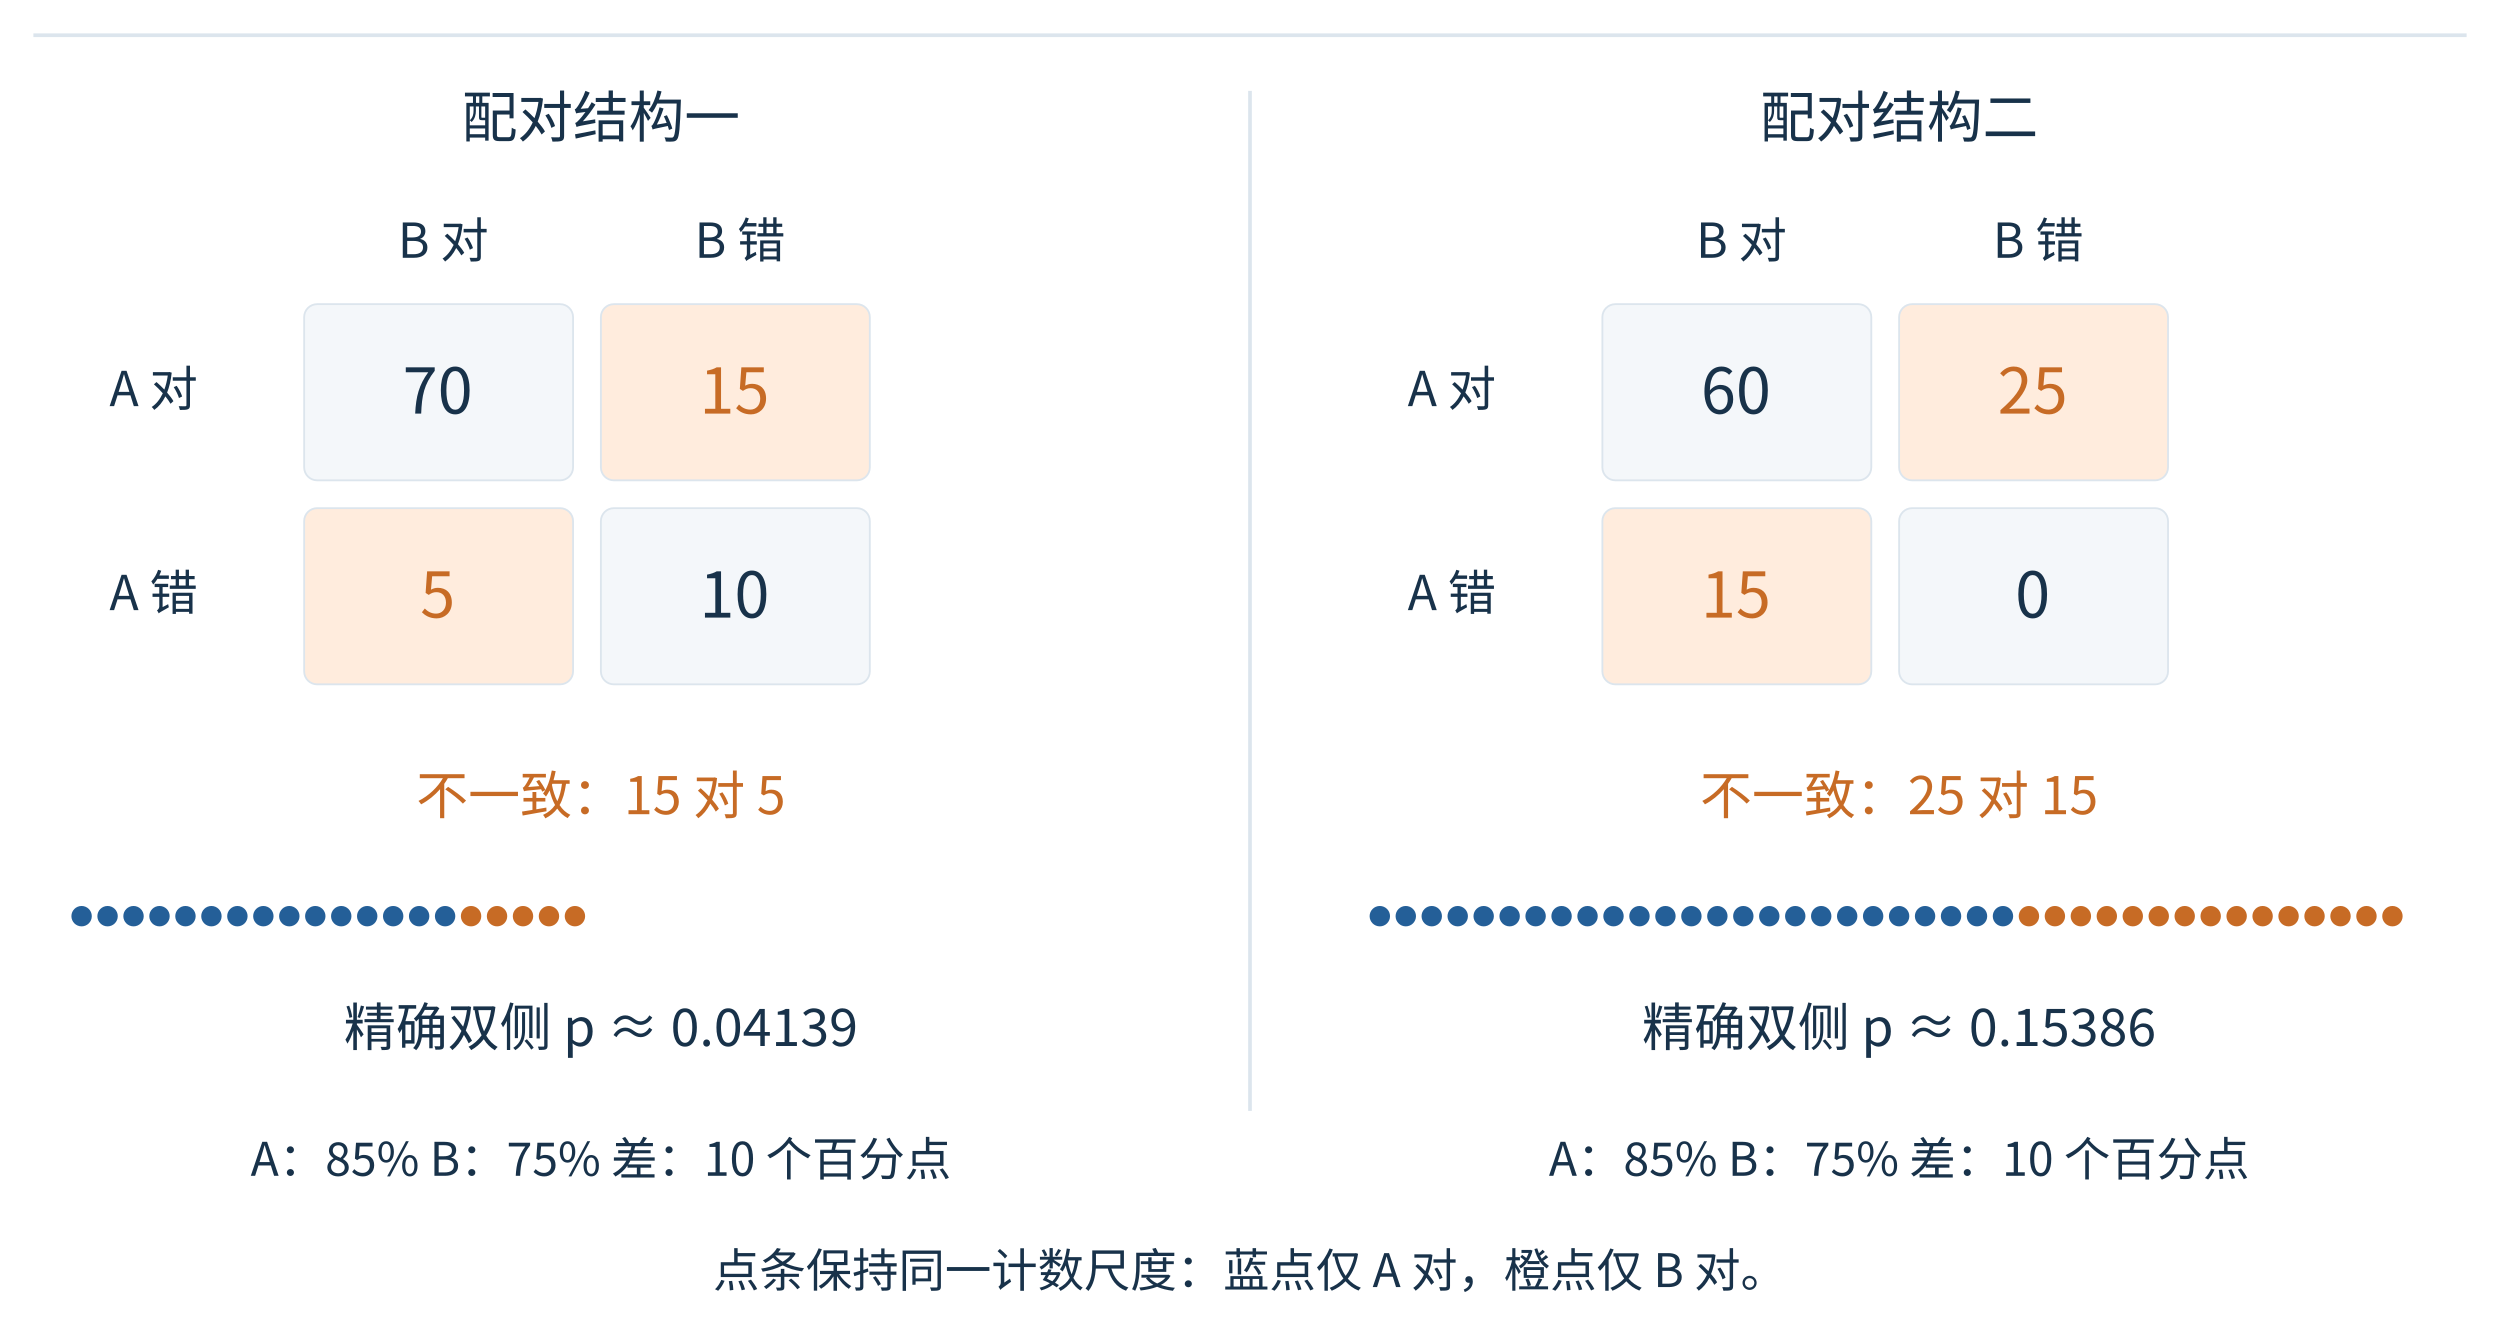
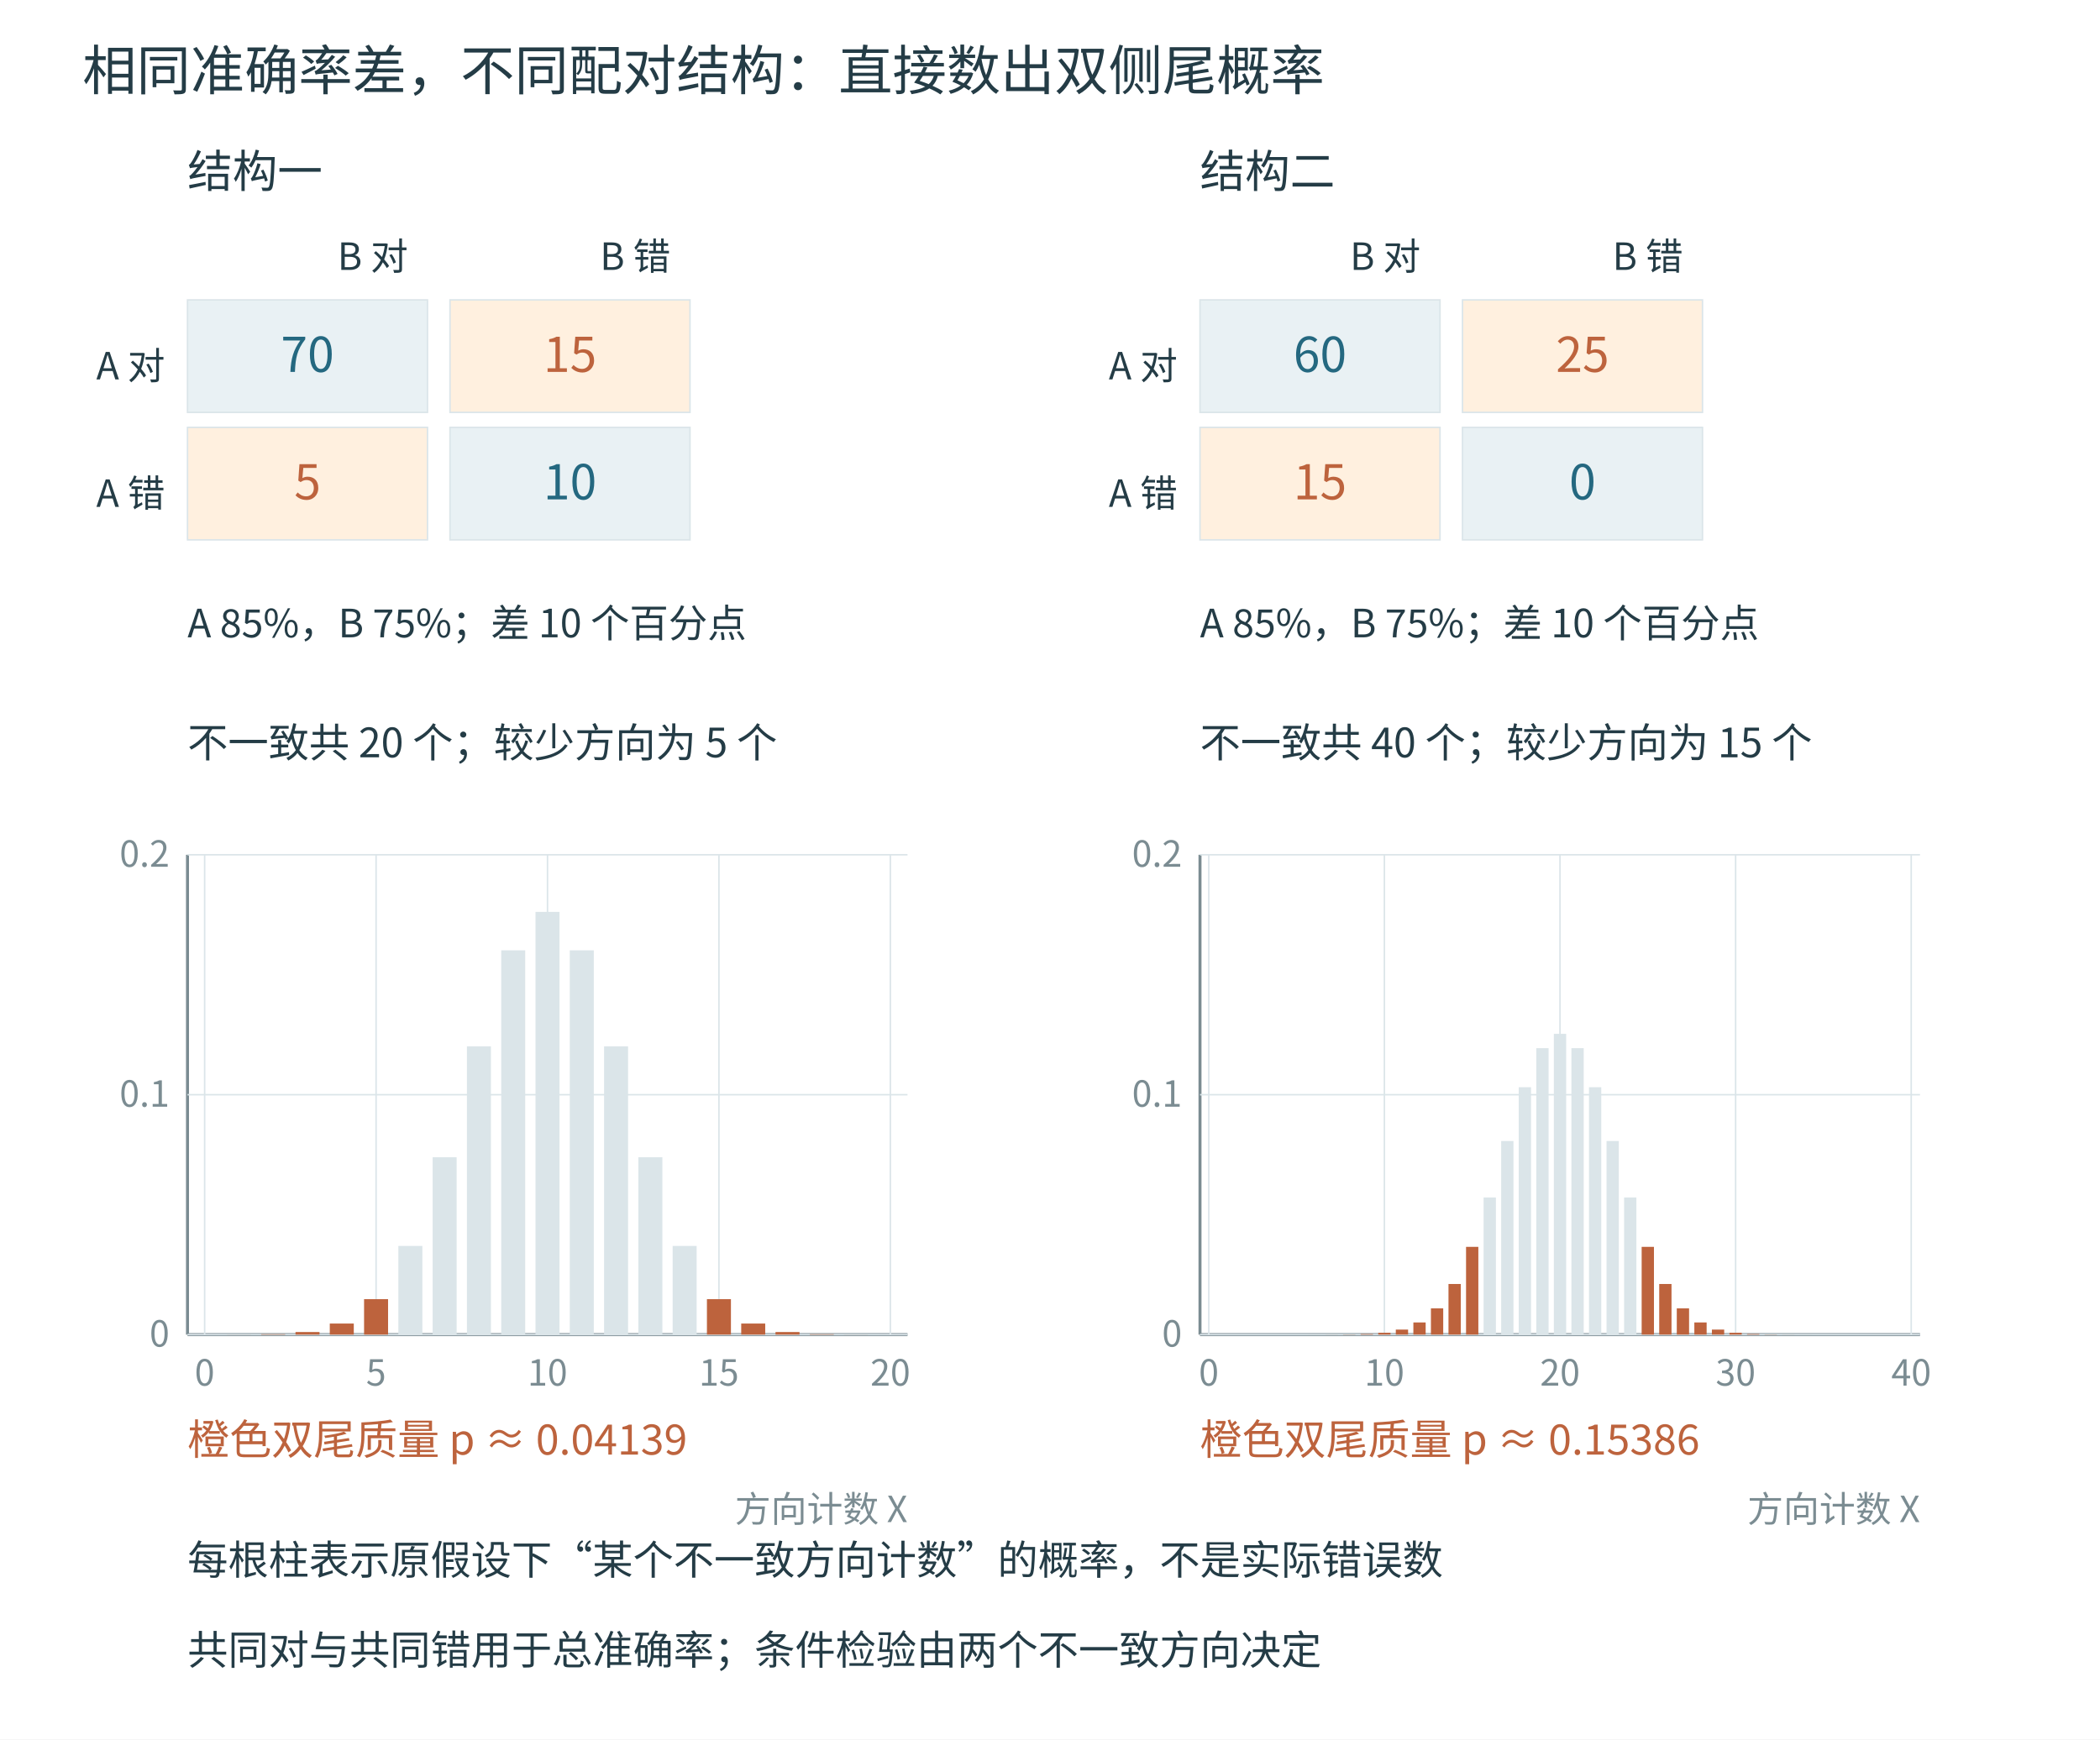
- <svg xmlns="http://www.w3.org/2000/svg" width="1348" height="716" viewBox="26 66 1348 716" role="img">
-   <rect x="26" y="66" width="1348" height="716" fill="#ffffff" />
-   <defs>
-     <marker id="arrow" viewBox="0 0 10 10" refX="9" refY="5" markerWidth="7" markerHeight="7" orient="auto-start-reverse">
-       <path d="M0 0L10 5L0 10Z" fill="#245f98" />
-     </marker>
-   </defs>
-   <rect width="1400" height="800" fill="white" />
-   <g font-family="Microsoft YaHei, Noto Sans CJK SC, Arial, sans-serif">
-     <line x1="44" y1="85" x2="1356" y2="85" stroke="#dce5ed" stroke-width="2" />
-     <text x="350" y="140" font-size="30" fill="#18324a" text-anchor="middle" font-weight="normal">配对结构一</text>
-     <text x="265" y="205" font-size="26" fill="#18324a" text-anchor="middle" font-weight="normal">B 对</text>
-     <text x="425" y="205" font-size="26" fill="#18324a" text-anchor="middle" font-weight="normal">B 错</text>
-     <text x="85" y="285" font-size="26" fill="#18324a" text-anchor="start" font-weight="normal">A 对</text>
-     <rect x="190" y="230" width="145" height="95" rx="7" fill="#f4f7fa" stroke="#dce5ed" />
-     <text x="262" y="289" font-size="34" fill="#18324a" text-anchor="middle" font-weight="normal">70</text>
-     <rect x="350" y="230" width="145" height="95" rx="7" fill="#ffecdd" stroke="#dce5ed" />
-     <text x="422" y="289" font-size="34" fill="#c76b25" text-anchor="middle" font-weight="normal">15</text>
-     <text x="85" y="395" font-size="26" fill="#18324a" text-anchor="start" font-weight="normal">A 错</text>
-     <rect x="190" y="340" width="145" height="95" rx="7" fill="#ffecdd" stroke="#dce5ed" />
-     <text x="262" y="399" font-size="34" fill="#c76b25" text-anchor="middle" font-weight="normal">5</text>
-     <rect x="350" y="340" width="145" height="95" rx="7" fill="#f4f7fa" stroke="#dce5ed" />
-     <text x="422" y="399" font-size="34" fill="#18324a" text-anchor="middle" font-weight="normal">10</text>
-     <text x="350" y="505" font-size="28" fill="#c76b25" text-anchor="middle" font-weight="normal">不一致：15 对 5</text>
-     <text x="350" y="630" font-size="28" fill="#18324a" text-anchor="middle" font-weight="normal">精确双侧 p ≈ 0.04139</text>
-     <text x="350" y="700" font-size="25" fill="#18324a" text-anchor="middle" font-weight="normal">A：85%   B：75%   差：10 个百分点</text>
-     <text x="1050" y="140" font-size="30" fill="#18324a" text-anchor="middle" font-weight="normal">配对结构二</text>
-     <text x="965" y="205" font-size="26" fill="#18324a" text-anchor="middle" font-weight="normal">B 对</text>
-     <text x="1125" y="205" font-size="26" fill="#18324a" text-anchor="middle" font-weight="normal">B 错</text>
-     <text x="785" y="285" font-size="26" fill="#18324a" text-anchor="start" font-weight="normal">A 对</text>
-     <rect x="890" y="230" width="145" height="95" rx="7" fill="#f4f7fa" stroke="#dce5ed" />
-     <text x="962" y="289" font-size="34" fill="#18324a" text-anchor="middle" font-weight="normal">60</text>
-     <rect x="1050" y="230" width="145" height="95" rx="7" fill="#ffecdd" stroke="#dce5ed" />
-     <text x="1122" y="289" font-size="34" fill="#c76b25" text-anchor="middle" font-weight="normal">25</text>
-     <text x="785" y="395" font-size="26" fill="#18324a" text-anchor="start" font-weight="normal">A 错</text>
-     <rect x="890" y="340" width="145" height="95" rx="7" fill="#ffecdd" stroke="#dce5ed" />
-     <text x="962" y="399" font-size="34" fill="#c76b25" text-anchor="middle" font-weight="normal">15</text>
-     <rect x="1050" y="340" width="145" height="95" rx="7" fill="#f4f7fa" stroke="#dce5ed" />
-     <text x="1122" y="399" font-size="34" fill="#18324a" text-anchor="middle" font-weight="normal">0</text>
-     <text x="1050" y="505" font-size="28" fill="#c76b25" text-anchor="middle" font-weight="normal">不一致：25 对 15</text>
-     <text x="1050" y="630" font-size="28" fill="#18324a" text-anchor="middle" font-weight="normal">精确双侧 p ≈ 0.15386</text>
-     <text x="1050" y="700" font-size="25" fill="#18324a" text-anchor="middle" font-weight="normal">A：85%   B：75%   差：10 个百分点</text>
-     <line x1="700" y1="115" x2="700" y2="665" stroke="#dce5ed" stroke-width="2" />
-     <circle cx="70" cy="560" r="5.5" fill="#245f98" />\n<circle cx="84" cy="560" r="5.5" fill="#245f98" />\n<circle cx="98" cy="560" r="5.5" fill="#245f98" />\n<circle cx="112" cy="560" r="5.5" fill="#245f98" />\n<circle cx="126" cy="560" r="5.5" fill="#245f98" />\n<circle cx="140" cy="560" r="5.5" fill="#245f98" />\n<circle cx="154" cy="560" r="5.5" fill="#245f98" />\n<circle cx="168" cy="560" r="5.5" fill="#245f98" />\n<circle cx="182" cy="560" r="5.5" fill="#245f98" />\n<circle cx="196" cy="560" r="5.5" fill="#245f98" />\n<circle cx="210" cy="560" r="5.5" fill="#245f98" />\n<circle cx="224" cy="560" r="5.5" fill="#245f98" />\n<circle cx="238" cy="560" r="5.5" fill="#245f98" />\n<circle cx="252" cy="560" r="5.5" fill="#245f98" />\n<circle cx="266" cy="560" r="5.5" fill="#245f98" />\n<circle cx="280" cy="560" r="5.5" fill="#c76b25" />\n<circle cx="294" cy="560" r="5.5" fill="#c76b25" />\n<circle cx="308" cy="560" r="5.5" fill="#c76b25" />\n<circle cx="322" cy="560" r="5.5" fill="#c76b25" />\n<circle cx="336" cy="560" r="5.5" fill="#c76b25" />\n<circle cx="770" cy="560" r="5.5" fill="#245f98" />\n<circle cx="784" cy="560" r="5.5" fill="#245f98" />\n<circle cx="798" cy="560" r="5.5" fill="#245f98" />\n<circle cx="812" cy="560" r="5.5" fill="#245f98" />\n<circle cx="826" cy="560" r="5.5" fill="#245f98" />\n<circle cx="840" cy="560" r="5.5" fill="#245f98" />\n<circle cx="854" cy="560" r="5.5" fill="#245f98" />\n<circle cx="868" cy="560" r="5.5" fill="#245f98" />\n<circle cx="882" cy="560" r="5.5" fill="#245f98" />\n<circle cx="896" cy="560" r="5.5" fill="#245f98" />\n<circle cx="910" cy="560" r="5.5" fill="#245f98" />\n<circle cx="924" cy="560" r="5.5" fill="#245f98" />\n<circle cx="938" cy="560" r="5.5" fill="#245f98" />\n<circle cx="952" cy="560" r="5.5" fill="#245f98" />\n<circle cx="966" cy="560" r="5.5" fill="#245f98" />\n<circle cx="980" cy="560" r="5.5" fill="#245f98" />\n<circle cx="994" cy="560" r="5.5" fill="#245f98" />\n<circle cx="1008" cy="560" r="5.5" fill="#245f98" />\n<circle cx="1022" cy="560" r="5.5" fill="#245f98" />\n<circle cx="1036" cy="560" r="5.5" fill="#245f98" />\n<circle cx="1050" cy="560" r="5.5" fill="#245f98" />\n<circle cx="1064" cy="560" r="5.5" fill="#245f98" />\n<circle cx="1078" cy="560" r="5.5" fill="#245f98" />\n<circle cx="1092" cy="560" r="5.5" fill="#245f98" />\n<circle cx="1106" cy="560" r="5.5" fill="#245f98" />\n<circle cx="1120" cy="560" r="5.5" fill="#c76b25" />\n<circle cx="1134" cy="560" r="5.5" fill="#c76b25" />\n<circle cx="1148" cy="560" r="5.5" fill="#c76b25" />\n<circle cx="1162" cy="560" r="5.5" fill="#c76b25" />\n<circle cx="1176" cy="560" r="5.5" fill="#c76b25" />\n<circle cx="1190" cy="560" r="5.5" fill="#c76b25" />\n<circle cx="1204" cy="560" r="5.5" fill="#c76b25" />\n<circle cx="1218" cy="560" r="5.5" fill="#c76b25" />\n<circle cx="1232" cy="560" r="5.5" fill="#c76b25" />\n<circle cx="1246" cy="560" r="5.5" fill="#c76b25" />\n<circle cx="1260" cy="560" r="5.5" fill="#c76b25" />\n<circle cx="1274" cy="560" r="5.5" fill="#c76b25" />\n<circle cx="1288" cy="560" r="5.5" fill="#c76b25" />\n<circle cx="1302" cy="560" r="5.5" fill="#c76b25" />\n<circle cx="1316" cy="560" r="5.5" fill="#c76b25" />\n<text x="700" y="760" font-size="25" fill="#18324a" text-anchor="middle">点条保持同一计数尺度：蓝点仅 A 对，橙点仅 B 对。</text>
+ <svg xmlns="http://www.w3.org/2000/svg" width="1400" height="1160" viewBox="0 0 1400 1160" role="img">
+   <rect width="1400" height="1160" fill="white" />
+   <g font-family="Microsoft YaHei, Noto Sans CJK SC, sans-serif">
+     <text x="55" y="60" font-size="36" fill="#243c46" text-anchor="start">相同准确率差，不同配对结构：直接数出双侧尾概率</text>
+     <text x="125" y="125" font-size="30" fill="#243c46" text-anchor="start">结构一</text>
+     <text x="225" y="180" font-size="25" fill="#243c46" text-anchor="start">B 对</text>
+     <text x="400" y="180" font-size="25" fill="#243c46" text-anchor="start">B 错</text>
+     <text x="110" y="253" font-size="25" fill="#243c46" text-anchor="end">A 对</text>
+     <rect x="125" y="200" width="160" height="75" fill="#e9f1f4" stroke="#dbe5e9" />
+     <text x="205" y="248" font-size="32" fill="#246880" text-anchor="middle">70</text>
+     <rect x="300" y="200" width="160" height="75" fill="#fff0df" stroke="#dbe5e9" />
+     <text x="380" y="248" font-size="32" fill="#bd633d" text-anchor="middle">15</text>
+     <text x="110" y="338" font-size="25" fill="#243c46" text-anchor="end">A 错</text>
+     <rect x="125" y="285" width="160" height="75" fill="#fff0df" stroke="#dbe5e9" />
+     <text x="205" y="333" font-size="32" fill="#bd633d" text-anchor="middle">5</text>
+     <rect x="300" y="285" width="160" height="75" fill="#e9f1f4" stroke="#dbe5e9" />
+     <text x="380" y="333" font-size="32" fill="#246880" text-anchor="middle">10</text>
+     <text x="125" y="425" font-size="26" fill="#243c46" text-anchor="start">A 85%，B 75%；差 10 个百分点</text>
+     <text x="125" y="505" font-size="27" fill="#243c46" text-anchor="start">不一致共 20 个；较少方向为 5 个</text>
+     <line x1="125" y1="570" x2="125" y2="890" stroke="#7b8c92" stroke-width="2" />
+     <line x1="125" y1="890" x2="605" y2="890" stroke="#7b8c92" stroke-width="2" />
+     <line x1="136.429" y1="570" x2="136.429" y2="890" stroke="#dbe5e9" stroke-width="1" />
+     <text x="136.429" y="924" font-size="24" fill="#7b8c92" text-anchor="middle">0</text>
+     <line x1="250.714" y1="570" x2="250.714" y2="890" stroke="#dbe5e9" stroke-width="1" />
+     <text x="250.714" y="924" font-size="24" fill="#7b8c92" text-anchor="middle">5</text>
+     <line x1="365.0" y1="570" x2="365.0" y2="890" stroke="#dbe5e9" stroke-width="1" />
+     <text x="365.0" y="924" font-size="24" fill="#7b8c92" text-anchor="middle">10</text>
+     <line x1="479.286" y1="570" x2="479.286" y2="890" stroke="#dbe5e9" stroke-width="1" />
+     <text x="479.286" y="924" font-size="24" fill="#7b8c92" text-anchor="middle">15</text>
+     <line x1="593.571" y1="570" x2="593.571" y2="890" stroke="#dbe5e9" stroke-width="1" />
+     <text x="593.571" y="924" font-size="24" fill="#7b8c92" text-anchor="middle">20</text>
+     <line x1="125" y1="890.0" x2="605" y2="890.0" stroke="#dbe5e9" stroke-width="1" />
+     <text x="113" y="898.0" font-size="24" fill="#7b8c92" text-anchor="end">0</text>
+     <line x1="125" y1="730.0" x2="605" y2="730.0" stroke="#dbe5e9" stroke-width="1" />
+     <text x="113" y="738.0" font-size="24" fill="#7b8c92" text-anchor="end">0.1</text>
+     <line x1="125" y1="570.0" x2="605" y2="570.0" stroke="#dbe5e9" stroke-width="1" />
+     <text x="113" y="578.0" font-size="24" fill="#7b8c92" text-anchor="end">0.2</text>
+     <rect x="128.429" y="889.998" width="16.0" height="0.002" fill="#bd633d" stroke="none" />
+     <rect x="151.286" y="889.969" width="16.0" height="0.031" fill="#bd633d" stroke="none" />
+     <rect x="174.143" y="889.71" width="16.0" height="0.29" fill="#bd633d" stroke="none" />
+     <rect x="197.0" y="888.26" width="16.0" height="1.74" fill="#bd633d" stroke="none" />
+     <rect x="219.857" y="882.607" width="16.0" height="7.393" fill="#bd633d" stroke="none" />
+     <rect x="242.714" y="866.343" width="16.0" height="23.657" fill="#bd633d" stroke="none" />
+     <rect x="265.571" y="830.857" width="16.0" height="59.143" fill="#dbe5e9" stroke="none" />
+     <rect x="288.429" y="771.714" width="16.0" height="118.286" fill="#dbe5e9" stroke="none" />
+     <rect x="311.286" y="697.785" width="16.0" height="192.215" fill="#dbe5e9" stroke="none" />
+     <rect x="334.143" y="633.713" width="16.0" height="256.287" fill="#dbe5e9" stroke="none" />
+     <rect x="357.0" y="608.085" width="16.0" height="281.915" fill="#dbe5e9" stroke="none" />
+     <rect x="379.857" y="633.713" width="16.0" height="256.287" fill="#dbe5e9" stroke="none" />
+     <rect x="402.714" y="697.785" width="16.0" height="192.215" fill="#dbe5e9" stroke="none" />
+     <rect x="425.571" y="771.714" width="16.0" height="118.286" fill="#dbe5e9" stroke="none" />
+     <rect x="448.429" y="830.857" width="16.0" height="59.143" fill="#dbe5e9" stroke="none" />
+     <rect x="471.286" y="866.343" width="16.0" height="23.657" fill="#bd633d" stroke="none" />
+     <rect x="494.143" y="882.607" width="16.0" height="7.393" fill="#bd633d" stroke="none" />
+     <rect x="517.0" y="888.26" width="16.0" height="1.74" fill="#bd633d" stroke="none" />
+     <rect x="539.857" y="889.71" width="16.0" height="0.29" fill="#bd633d" stroke="none" />
+     <rect x="562.714" y="889.969" width="16.0" height="0.031" fill="#bd633d" stroke="none" />
+     <rect x="585.571" y="889.998" width="16.0" height="0.002" fill="#bd633d" stroke="none" />
+     <text x="125" y="970" font-size="28" fill="#bd633d" text-anchor="start">橙色双尾质量 p ≈ 0.04139</text>
+     <text x="800" y="125" font-size="30" fill="#243c46" text-anchor="start">结构二</text>
+     <text x="900" y="180" font-size="25" fill="#243c46" text-anchor="start">B 对</text>
+     <text x="1075" y="180" font-size="25" fill="#243c46" text-anchor="start">B 错</text>
+     <text x="785" y="253" font-size="25" fill="#243c46" text-anchor="end">A 对</text>
+     <rect x="800" y="200" width="160" height="75" fill="#e9f1f4" stroke="#dbe5e9" />
+     <text x="880" y="248" font-size="32" fill="#246880" text-anchor="middle">60</text>
+     <rect x="975" y="200" width="160" height="75" fill="#fff0df" stroke="#dbe5e9" />
+     <text x="1055" y="248" font-size="32" fill="#bd633d" text-anchor="middle">25</text>
+     <text x="785" y="338" font-size="25" fill="#243c46" text-anchor="end">A 错</text>
+     <rect x="800" y="285" width="160" height="75" fill="#fff0df" stroke="#dbe5e9" />
+     <text x="880" y="333" font-size="32" fill="#bd633d" text-anchor="middle">15</text>
+     <rect x="975" y="285" width="160" height="75" fill="#e9f1f4" stroke="#dbe5e9" />
+     <text x="1055" y="333" font-size="32" fill="#246880" text-anchor="middle">0</text>
+     <text x="800" y="425" font-size="26" fill="#243c46" text-anchor="start">A 85%，B 75%；差 10 个百分点</text>
+     <text x="800" y="505" font-size="27" fill="#243c46" text-anchor="start">不一致共 40 个；较少方向为 15 个</text>
+     <line x1="800" y1="570" x2="800" y2="890" stroke="#7b8c92" stroke-width="2" />
+     <line x1="800" y1="890" x2="1280" y2="890" stroke="#7b8c92" stroke-width="2" />
+     <line x1="805.854" y1="570" x2="805.854" y2="890" stroke="#dbe5e9" stroke-width="1" />
+     <text x="805.854" y="924" font-size="24" fill="#7b8c92" text-anchor="middle">0</text>
+     <line x1="922.927" y1="570" x2="922.927" y2="890" stroke="#dbe5e9" stroke-width="1" />
+     <text x="922.927" y="924" font-size="24" fill="#7b8c92" text-anchor="middle">10</text>
+     <line x1="1040.0" y1="570" x2="1040.0" y2="890" stroke="#dbe5e9" stroke-width="1" />
+     <text x="1040.0" y="924" font-size="24" fill="#7b8c92" text-anchor="middle">20</text>
+     <line x1="1157.073" y1="570" x2="1157.073" y2="890" stroke="#dbe5e9" stroke-width="1" />
+     <text x="1157.073" y="924" font-size="24" fill="#7b8c92" text-anchor="middle">30</text>
+     <line x1="1274.146" y1="570" x2="1274.146" y2="890" stroke="#dbe5e9" stroke-width="1" />
+     <text x="1274.146" y="924" font-size="24" fill="#7b8c92" text-anchor="middle">40</text>
+     <line x1="800" y1="890.0" x2="1280" y2="890.0" stroke="#dbe5e9" stroke-width="1" />
+     <text x="788" y="898.0" font-size="24" fill="#7b8c92" text-anchor="end">0</text>
+     <line x1="800" y1="730.0" x2="1280" y2="730.0" stroke="#dbe5e9" stroke-width="1" />
+     <text x="788" y="738.0" font-size="24" fill="#7b8c92" text-anchor="end">0.1</text>
+     <line x1="800" y1="570.0" x2="1280" y2="570.0" stroke="#dbe5e9" stroke-width="1" />
+     <text x="788" y="578.0" font-size="24" fill="#7b8c92" text-anchor="end">0.2</text>
+     <rect x="801.756" y="890" width="8.195" height="1.4551915228366852e-09" fill="#bd633d" stroke="none" />
+     <rect x="813.463" y="890" width="8.195" height="5.820766091346741e-08" fill="#bd633d" stroke="none" />
+     <rect x="825.171" y="890" width="8.195" height="1.1350493878126144e-06" fill="#bd633d" stroke="none" />
+     <rect x="836.878" y="890" width="8.195" height="1.437729224562645e-05" fill="#bd633d" stroke="none" />
+     <rect x="848.585" y="890" width="8.195" height="0" fill="#bd633d" stroke="none" />
+     <rect x="860.293" y="889.999" width="8.195" height="0.001" fill="#bd633d" stroke="none" />
+     <rect x="872.0" y="889.994" width="8.195" height="0.006" fill="#bd633d" stroke="none" />
+     <rect x="883.707" y="889.973" width="8.195" height="0.027" fill="#bd633d" stroke="none" />
+     <rect x="895.415" y="889.888" width="8.195" height="0.112" fill="#bd633d" stroke="none" />
+     <rect x="907.122" y="889.602" width="8.195" height="0.398" fill="#bd633d" stroke="none" />
+     <rect x="918.829" y="888.766" width="8.195" height="1.234" fill="#bd633d" stroke="none" />
+     <rect x="930.537" y="886.636" width="8.195" height="3.364" fill="#bd633d" stroke="none" />
+     <rect x="942.244" y="881.87" width="8.195" height="8.13" fill="#bd633d" stroke="none" />
+     <rect x="953.951" y="872.489" width="8.195" height="17.511" fill="#bd633d" stroke="none" />
+     <rect x="965.659" y="856.229" width="8.195" height="33.771" fill="#bd633d" stroke="none" />
+     <rect x="977.366" y="831.464" width="8.195" height="58.536" fill="#bd633d" stroke="none" />
+     <rect x="989.073" y="798.538" width="8.195" height="91.462" fill="#dbe5e9" stroke="none" />
+     <rect x="1000.78" y="760.877" width="8.195" height="129.123" fill="#dbe5e9" stroke="none" />
+     <rect x="1012.488" y="725.01" width="8.195" height="164.99" fill="#dbe5e9" stroke="none" />
+     <rect x="1024.195" y="698.959" width="8.195" height="191.041" fill="#dbe5e9" stroke="none" />
+     <rect x="1035.902" y="689.407" width="8.195" height="200.593" fill="#dbe5e9" stroke="none" />
+     <rect x="1047.61" y="698.959" width="8.195" height="191.041" fill="#dbe5e9" stroke="none" />
+     <rect x="1059.317" y="725.01" width="8.195" height="164.99" fill="#dbe5e9" stroke="none" />
+     <rect x="1071.024" y="760.877" width="8.195" height="129.123" fill="#dbe5e9" stroke="none" />
+     <rect x="1082.732" y="798.538" width="8.195" height="91.462" fill="#dbe5e9" stroke="none" />
+     <rect x="1094.439" y="831.464" width="8.195" height="58.536" fill="#bd633d" stroke="none" />
+     <rect x="1106.146" y="856.229" width="8.195" height="33.771" fill="#bd633d" stroke="none" />
+     <rect x="1117.854" y="872.489" width="8.195" height="17.511" fill="#bd633d" stroke="none" />
+     <rect x="1129.561" y="881.87" width="8.195" height="8.13" fill="#bd633d" stroke="none" />
+     <rect x="1141.268" y="886.636" width="8.195" height="3.364" fill="#bd633d" stroke="none" />
+     <rect x="1152.976" y="888.766" width="8.195" height="1.234" fill="#bd633d" stroke="none" />
+     <rect x="1164.683" y="889.602" width="8.195" height="0.398" fill="#bd633d" stroke="none" />
+     <rect x="1176.39" y="889.888" width="8.195" height="0.112" fill="#bd633d" stroke="none" />
+     <rect x="1188.098" y="889.973" width="8.195" height="0.027" fill="#bd633d" stroke="none" />
+     <rect x="1199.805" y="889.994" width="8.195" height="0.006" fill="#bd633d" stroke="none" />
+     <rect x="1211.512" y="889.999" width="8.195" height="0.001" fill="#bd633d" stroke="none" />
+     <rect x="1223.22" y="890" width="8.195" height="0" fill="#bd633d" stroke="none" />
+     <rect x="1234.927" y="890" width="8.195" height="1.437729224562645e-05" fill="#bd633d" stroke="none" />
+     <rect x="1246.634" y="890" width="8.195" height="1.1350493878126144e-06" fill="#bd633d" stroke="none" />
+     <rect x="1258.341" y="890" width="8.195" height="5.820766091346741e-08" fill="#bd633d" stroke="none" />
+     <rect x="1270.049" y="890" width="8.195" height="1.4551915228366852e-09" fill="#bd633d" stroke="none" />
+     <text x="800" y="970" font-size="28" fill="#bd633d" text-anchor="start">橙色双尾质量 p ≈ 0.15386</text>
+     <text x="125" y="1050" font-size="27" fill="#243c46" text-anchor="start">每根柱表示原假设下“某个不一致方向计数”的概率，不是实际错误数</text>
+     <text x="125" y="1110" font-size="27" fill="#243c46" text-anchor="start">共同对与共同错用于总准确率；条件检验由两个不一致方向决定</text>
+     <text x="605" y="1015" font-size="24" fill="#7b8c92" text-anchor="end">方向计数 X</text>
+     <text x="1280" y="1015" font-size="24" fill="#7b8c92" text-anchor="end">方向计数 X</text>
  </g>
</svg>
